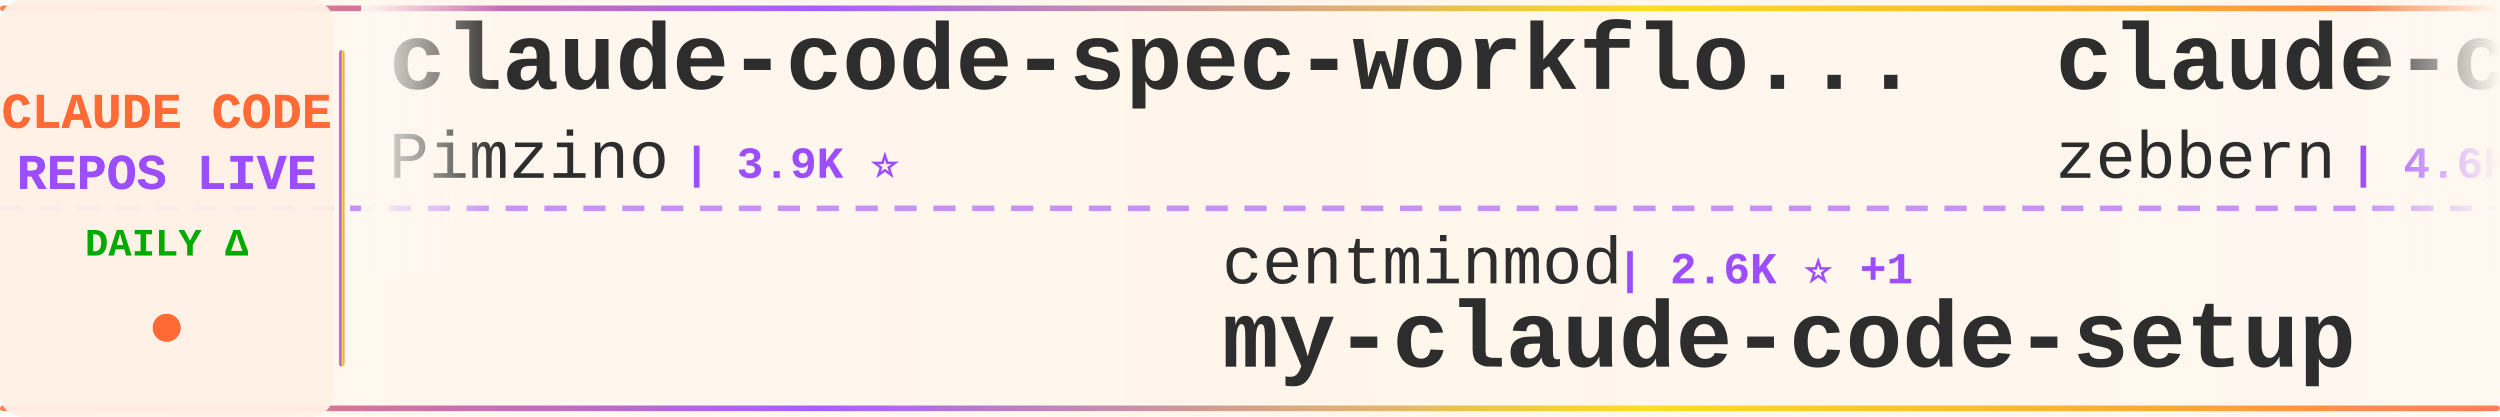
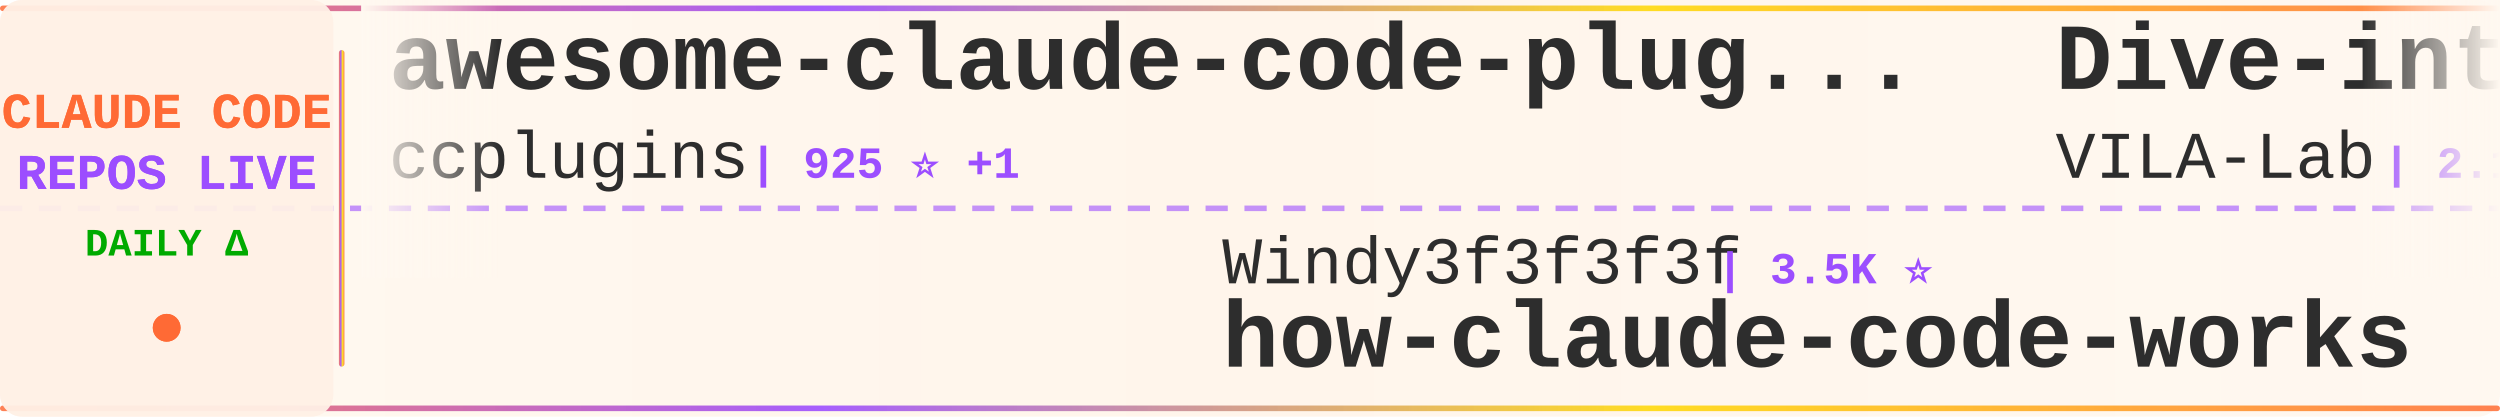
<svg xmlns="http://www.w3.org/2000/svg" width="900" height="150">
  <defs>
    <linearGradient id="tickerBg" x1="0%" y1="0%" x2="100%" y2="0%">
      <stop offset="0%" style="stop-color:#fff8f0;stop-opacity:0.98" />
      <stop offset="50%" style="stop-color:#fff5eb;stop-opacity:1" />
      <stop offset="100%" style="stop-color:#fff8f0;stop-opacity:0.98" />
    </linearGradient>
    <linearGradient id="borderGrad" x1="0%" y1="0%" x2="100%" y2="0%">
      <stop offset="0%" style="stop-color:#FF6B35;stop-opacity:0.85">
        <animate attributeName="stop-opacity" values="0.85;1;0.85" dur="2s" repeatCount="indefinite" />
      </stop>
      <stop offset="33%" style="stop-color:#9C4EFF;stop-opacity:0.9">
        <animate attributeName="stop-opacity" values="0.9;1;0.9" dur="2.2s" repeatCount="indefinite" />
      </stop>
      <stop offset="66%" style="stop-color:#FFD700;stop-opacity:0.85">
        <animate attributeName="stop-opacity" values="0.85;1;0.85" dur="1.8s" repeatCount="indefinite" />
      </stop>
      <stop offset="100%" style="stop-color:#FF6B35;stop-opacity:0.85">
        <animate attributeName="stop-opacity" values="0.85;1;0.85" dur="2s" repeatCount="indefinite" />
      </stop>
    </linearGradient>
    <filter id="textGlow">
      <feGaussianBlur stdDeviation="0.15" result="coloredBlur" />
      <feMerge>
        <feMergeNode in="coloredBlur" />
        <feMergeNode in="SourceGraphic" />
      </feMerge>
    </filter>
    <filter id="metricGlow">
      <feGaussianBlur stdDeviation="0.2" result="coloredBlur" />
      <feMerge>
        <feMergeNode in="coloredBlur" />
        <feMergeNode in="SourceGraphic" />
      </feMerge>
    </filter>
    <linearGradient id="leftFade" x1="0%" y1="0%" x2="100%" y2="0%">
      <stop offset="0%" style="stop-color:#fff8f0;stop-opacity:1" />
      <stop offset="100%" style="stop-color:#fff8f0;stop-opacity:0" />
    </linearGradient>
    <linearGradient id="rightFade" x1="0%" y1="0%" x2="100%" y2="0%">
      <stop offset="0%" style="stop-color:#fff8f0;stop-opacity:0" />
      <stop offset="100%" style="stop-color:#fff8f0;stop-opacity:1" />
    </linearGradient>
  </defs>
  <rect width="900" height="150" fill="url(#tickerBg)" rx="8" />
  <rect x="0" y="2" width="900" height="2" fill="url(#borderGrad)" rx="1" />
  <rect x="0" y="146" width="900" height="2" fill="url(#borderGrad)" rx="1" />
  <line x1="0" y1="75" x2="900" y2="75" stroke="#9C4EFF" stroke-width="2" stroke-dasharray="8 6" opacity="0.6" />
  <rect x="0" y="0" width="120" height="150" fill="#fff0e6" opacity="0.95" rx="8" />
  <text x="60" y="46" font-family="'Courier New', monospace" font-size="18" font-weight="bold" fill="#FF6B35" text-anchor="middle" filter="url(#textGlow)">
    CLAUDE CODE
  </text>
  <text x="60" y="68" font-family="'Courier New', monospace" font-size="18" font-weight="bold" fill="#9C4EFF" text-anchor="middle" filter="url(#textGlow)">
    REPOS LIVE
  </text>
  <text x="60" y="92" font-family="'Courier New', monospace" font-size="14" font-weight="bold" fill="#00aa00" text-anchor="middle">
    DAILY Δ
  </text>
  <circle cx="60" cy="118" r="5" fill="#FF6B35" filter="url(#metricGlow)">
    <animate attributeName="r" values="4;6;4" dur="1.5s" repeatCount="indefinite" />
    <animate attributeName="opacity" values="0.6;1;0.6" dur="1.5s" repeatCount="indefinite" />
  </circle>
  <rect x="122" y="18" width="2" height="114" fill="url(#borderGrad)" rx="1" />
  <clipPath id="tickerClip">
    <rect x="130" y="0" width="770" height="150" />
  </clipPath>
  <g clip-path="url(#tickerClip)">
    <g id="tickerItems">
      <animateTransform attributeName="transform" attributeType="XML" type="translate" from="0 0" to="-3000 0" dur="54s" repeatCount="indefinite" />
      <g transform="translate(0, 0)">
-         <text x="140" y="32" font-family="'Courier New', monospace" font-size="34" font-weight="bold" fill="#2d2d2d">claude-code-spec-workflo...</text>
-         <text x="140" y="64" font-family="'Courier New', monospace" font-size="24" font-weight="normal" fill="#2d2d2d" opacity="1.0">Pimzino</text>
-         <text x="246" y="64" font-family="'Courier New', monospace" font-size="16" font-weight="bold" fill="#9C4EFF"> | 3.9K ⭐</text>
+         <text x="140" y="32" font-family="'Courier New', monospace" font-size="34" font-weight="bold" fill="#2d2d2d">awesome-claude-code-plug...</text>
+         <text x="140" y="64" font-family="'Courier New', monospace" font-size="24" font-weight="normal" fill="#2d2d2d" opacity="1.0">ccplugins</text>
+         <text x="270" y="64" font-family="'Courier New', monospace" font-size="16" font-weight="bold" fill="#9C4EFF"> | 925 ⭐ +1</text>
      </g>
      <g transform="translate(300, 0)">
-         <text x="140" y="102" font-family="'Courier New', monospace" font-size="24" font-weight="normal" fill="#2d2d2d" opacity="1.0">centminmod</text>
-         <text x="282" y="102" font-family="'Courier New', monospace" font-size="16" font-weight="bold" fill="#9C4EFF"> | 2.6K ⭐ +1</text>
-         <text x="140" y="132" font-family="'Courier New', monospace" font-size="34" font-weight="bold" fill="#2d2d2d">my-claude-code-setup</text>
+         <text x="140" y="102" font-family="'Courier New', monospace" font-size="24" font-weight="normal" fill="#2d2d2d" opacity="1.0">Windy3f3f3f3f</text>
+         <text x="318" y="102" font-family="'Courier New', monospace" font-size="16" font-weight="bold" fill="#9C4EFF"> | 3.5K ⭐</text>
+         <text x="140" y="132" font-family="'Courier New', monospace" font-size="34" font-weight="bold" fill="#2d2d2d">how-claude-code-works</text>
      </g>
      <g transform="translate(600, 0)">
-         <text x="140" y="32" font-family="'Courier New', monospace" font-size="34" font-weight="bold" fill="#2d2d2d">claude-code-guide</text>
-         <text x="140" y="64" font-family="'Courier New', monospace" font-size="24" font-weight="normal" fill="#2d2d2d" opacity="1.0">zebbern</text>
-         <text x="246" y="64" font-family="'Courier New', monospace" font-size="16" font-weight="bold" fill="#9C4EFF"> | 4.6K ⭐ +1</text>
+         <text x="140" y="32" font-family="'Courier New', monospace" font-size="34" font-weight="bold" fill="#2d2d2d">Dive-into-Claude-Code</text>
+         <text x="140" y="64" font-family="'Courier New', monospace" font-size="24" font-weight="normal" fill="#2d2d2d" opacity="1.0">VILA-Lab</text>
+         <text x="258" y="64" font-family="'Courier New', monospace" font-size="16" font-weight="bold" fill="#9C4EFF"> | 2.1K ⭐</text>
      </g>
      <g transform="translate(900, 0)">
-         <text x="140" y="102" font-family="'Courier New', monospace" font-size="24" font-weight="normal" fill="#2d2d2d" opacity="1.0">multica-ai</text>
-         <text x="282" y="102" font-family="'Courier New', monospace" font-size="16" font-weight="bold" fill="#9C4EFF"> | 208.3K ⭐ +254</text>
-         <text x="140" y="132" font-family="'Courier New', monospace" font-size="34" font-weight="bold" fill="#2d2d2d">andrej-karpathy-skills</text>
+         <text x="140" y="102" font-family="'Courier New', monospace" font-size="24" font-weight="normal" fill="#2d2d2d" opacity="1.0">krusemediallc</text>
+         <text x="318" y="102" font-family="'Courier New', monospace" font-size="16" font-weight="bold" fill="#9C4EFF"> | 1.4K ⭐ +3</text>
+         <text x="140" y="132" font-family="'Courier New', monospace" font-size="34" font-weight="bold" fill="#2d2d2d">arcads-claude-code</text>
      </g>
      <g transform="translate(1200, 0)">
-         <text x="140" y="32" font-family="'Courier New', monospace" font-size="34" font-weight="bold" fill="#2d2d2d">claude-code-source-code-...</text>
-         <text x="140" y="64" font-family="'Courier New', monospace" font-size="24" font-weight="normal" fill="#2d2d2d" opacity="1.0">ghuntley</text>
-         <text x="258" y="64" font-family="'Courier New', monospace" font-size="16" font-weight="bold" fill="#9C4EFF"> | 990 ⭐</text>
+         <text x="140" y="32" font-family="'Courier New', monospace" font-size="34" font-weight="bold" fill="#2d2d2d">ECC</text>
+         <text x="140" y="64" font-family="'Courier New', monospace" font-size="24" font-weight="normal" fill="#2d2d2d" opacity="1.0">affaan-m</text>
+         <text x="258" y="64" font-family="'Courier New', monospace" font-size="16" font-weight="bold" fill="#9C4EFF"> | 244.0K ⭐ +77</text>
      </g>
      <g transform="translate(1500, 0)">
-         <text x="140" y="102" font-family="'Courier New', monospace" font-size="24" font-weight="normal" fill="#2d2d2d" opacity="1.0">darcyegb</text>
-         <text x="258" y="102" font-family="'Courier New', monospace" font-size="16" font-weight="bold" fill="#9C4EFF"> | 760 ⭐</text>
-         <text x="140" y="132" font-family="'Courier New', monospace" font-size="34" font-weight="bold" fill="#2d2d2d">ClaudeCodeAgents</text>
+         <text x="140" y="102" font-family="'Courier New', monospace" font-size="24" font-weight="normal" fill="#2d2d2d" opacity="1.0">Alishahryar1</text>
+         <text x="306" y="102" font-family="'Courier New', monospace" font-size="16" font-weight="bold" fill="#9C4EFF"> | 51.2K ⭐ +133</text>
+         <text x="140" y="132" font-family="'Courier New', monospace" font-size="34" font-weight="bold" fill="#2d2d2d">free-claude-code</text>
      </g>
      <g transform="translate(1800, 0)">
-         <text x="140" y="32" font-family="'Courier New', monospace" font-size="34" font-weight="bold" fill="#2d2d2d">claude-code-video-toolki...</text>
-         <text x="140" y="64" font-family="'Courier New', monospace" font-size="24" font-weight="normal" fill="#2d2d2d" opacity="1.0">digitalsamba</text>
-         <text x="306" y="64" font-family="'Courier New', monospace" font-size="16" font-weight="bold" fill="#9C4EFF"> | 2.0K ⭐ +5</text>
+         <text x="140" y="32" font-family="'Courier New', monospace" font-size="34" font-weight="bold" fill="#2d2d2d">claude-code-proxy</text>
+         <text x="140" y="64" font-family="'Courier New', monospace" font-size="24" font-weight="normal" fill="#2d2d2d" opacity="1.0">1rgs</text>
+         <text x="210" y="64" font-family="'Courier New', monospace" font-size="16" font-weight="bold" fill="#9C4EFF"> | 3.7K ⭐ +1</text>
      </g>
      <g transform="translate(2100, 0)">
-         <text x="140" y="102" font-family="'Courier New', monospace" font-size="24" font-weight="normal" fill="#2d2d2d" opacity="1.0">ccplugins</text>
-         <text x="270" y="102" font-family="'Courier New', monospace" font-size="16" font-weight="bold" fill="#9C4EFF"> | 924 ⭐</text>
-         <text x="140" y="132" font-family="'Courier New', monospace" font-size="34" font-weight="bold" fill="#2d2d2d">awesome-claude-code-plug...</text>
+         <text x="140" y="102" font-family="'Courier New', monospace" font-size="24" font-weight="normal" fill="#2d2d2d" opacity="1.0">Cranot</text>
+         <text x="234" y="102" font-family="'Courier New', monospace" font-size="16" font-weight="bold" fill="#9C4EFF"> | 2.9K ⭐</text>
+         <text x="140" y="132" font-family="'Courier New', monospace" font-size="34" font-weight="bold" fill="#2d2d2d">claude-code-guide</text>
      </g>
      <g transform="translate(2400, 0)">
-         <text x="140" y="32" font-family="'Courier New', monospace" font-size="34" font-weight="bold" fill="#2d2d2d">claude-code-best-practic...</text>
-         <text x="140" y="64" font-family="'Courier New', monospace" font-size="24" font-weight="normal" fill="#2d2d2d" opacity="1.0">shanraisshan</text>
-         <text x="306" y="64" font-family="'Courier New', monospace" font-size="16" font-weight="bold" fill="#9C4EFF"> | 65.3K ⭐ +35</text>
+         <text x="140" y="32" font-family="'Courier New', monospace" font-size="34" font-weight="bold" fill="#2d2d2d">claude-code-system-promp...</text>
+         <text x="140" y="64" font-family="'Courier New', monospace" font-size="24" font-weight="normal" fill="#2d2d2d" opacity="1.0">Piebald-AI</text>
+         <text x="282" y="64" font-family="'Courier New', monospace" font-size="16" font-weight="bold" fill="#9C4EFF"> | 12.5K ⭐ +2</text>
      </g>
      <g transform="translate(2700, 0)">
-         <text x="140" y="102" font-family="'Courier New', monospace" font-size="24" font-weight="normal" fill="#2d2d2d" opacity="1.0">SeemSeam</text>
-         <text x="258" y="102" font-family="'Courier New', monospace" font-size="16" font-weight="bold" fill="#9C4EFF"> | 3.5K ⭐ +4</text>
-         <text x="140" y="132" font-family="'Courier New', monospace" font-size="34" font-weight="bold" fill="#2d2d2d">claude_codex_bridge</text>
+         <text x="140" y="102" font-family="'Courier New', monospace" font-size="24" font-weight="normal" fill="#2d2d2d" opacity="1.0">alejandrobalderas</text>
+         <text x="366" y="102" font-family="'Courier New', monospace" font-size="16" font-weight="bold" fill="#9C4EFF"> | 2.8K ⭐</text>
+         <text x="140" y="132" font-family="'Courier New', monospace" font-size="34" font-weight="bold" fill="#2d2d2d">claude-code-from-source</text>
      </g>
      <g transform="translate(3000, 0)">
-         <text x="140" y="32" font-family="'Courier New', monospace" font-size="34" font-weight="bold" fill="#2d2d2d">claude-code-spec-workflo...</text>
-         <text x="140" y="64" font-family="'Courier New', monospace" font-size="24" font-weight="normal" fill="#2d2d2d" opacity="1.0">Pimzino</text>
-         <text x="246" y="64" font-family="'Courier New', monospace" font-size="16" font-weight="bold" fill="#9C4EFF"> | 3.9K ⭐</text>
+         <text x="140" y="32" font-family="'Courier New', monospace" font-size="34" font-weight="bold" fill="#2d2d2d">awesome-claude-code-plug...</text>
+         <text x="140" y="64" font-family="'Courier New', monospace" font-size="24" font-weight="normal" fill="#2d2d2d" opacity="1.0">ccplugins</text>
+         <text x="270" y="64" font-family="'Courier New', monospace" font-size="16" font-weight="bold" fill="#9C4EFF"> | 925 ⭐ +1</text>
      </g>
      <g transform="translate(3300, 0)">
-         <text x="140" y="102" font-family="'Courier New', monospace" font-size="24" font-weight="normal" fill="#2d2d2d" opacity="1.0">centminmod</text>
-         <text x="282" y="102" font-family="'Courier New', monospace" font-size="16" font-weight="bold" fill="#9C4EFF"> | 2.6K ⭐ +1</text>
-         <text x="140" y="132" font-family="'Courier New', monospace" font-size="34" font-weight="bold" fill="#2d2d2d">my-claude-code-setup</text>
+         <text x="140" y="102" font-family="'Courier New', monospace" font-size="24" font-weight="normal" fill="#2d2d2d" opacity="1.0">Windy3f3f3f3f</text>
+         <text x="318" y="102" font-family="'Courier New', monospace" font-size="16" font-weight="bold" fill="#9C4EFF"> | 3.5K ⭐</text>
+         <text x="140" y="132" font-family="'Courier New', monospace" font-size="34" font-weight="bold" fill="#2d2d2d">how-claude-code-works</text>
      </g>
      <g transform="translate(3600, 0)">
-         <text x="140" y="32" font-family="'Courier New', monospace" font-size="34" font-weight="bold" fill="#2d2d2d">claude-code-guide</text>
-         <text x="140" y="64" font-family="'Courier New', monospace" font-size="24" font-weight="normal" fill="#2d2d2d" opacity="1.0">zebbern</text>
-         <text x="246" y="64" font-family="'Courier New', monospace" font-size="16" font-weight="bold" fill="#9C4EFF"> | 4.6K ⭐ +1</text>
+         <text x="140" y="32" font-family="'Courier New', monospace" font-size="34" font-weight="bold" fill="#2d2d2d">Dive-into-Claude-Code</text>
+         <text x="140" y="64" font-family="'Courier New', monospace" font-size="24" font-weight="normal" fill="#2d2d2d" opacity="1.0">VILA-Lab</text>
+         <text x="258" y="64" font-family="'Courier New', monospace" font-size="16" font-weight="bold" fill="#9C4EFF"> | 2.1K ⭐</text>
      </g>
      <g transform="translate(3900, 0)">
-         <text x="140" y="102" font-family="'Courier New', monospace" font-size="24" font-weight="normal" fill="#2d2d2d" opacity="1.0">multica-ai</text>
-         <text x="282" y="102" font-family="'Courier New', monospace" font-size="16" font-weight="bold" fill="#9C4EFF"> | 208.3K ⭐ +254</text>
-         <text x="140" y="132" font-family="'Courier New', monospace" font-size="34" font-weight="bold" fill="#2d2d2d">andrej-karpathy-skills</text>
+         <text x="140" y="102" font-family="'Courier New', monospace" font-size="24" font-weight="normal" fill="#2d2d2d" opacity="1.0">krusemediallc</text>
+         <text x="318" y="102" font-family="'Courier New', monospace" font-size="16" font-weight="bold" fill="#9C4EFF"> | 1.4K ⭐ +3</text>
+         <text x="140" y="132" font-family="'Courier New', monospace" font-size="34" font-weight="bold" fill="#2d2d2d">arcads-claude-code</text>
      </g>
    </g>
  </g>
  <rect x="130" y="0" width="50" height="100" fill="url(#leftFade)" />
  <rect x="850" y="0" width="50" height="100" fill="url(#rightFade)" />
</svg>
